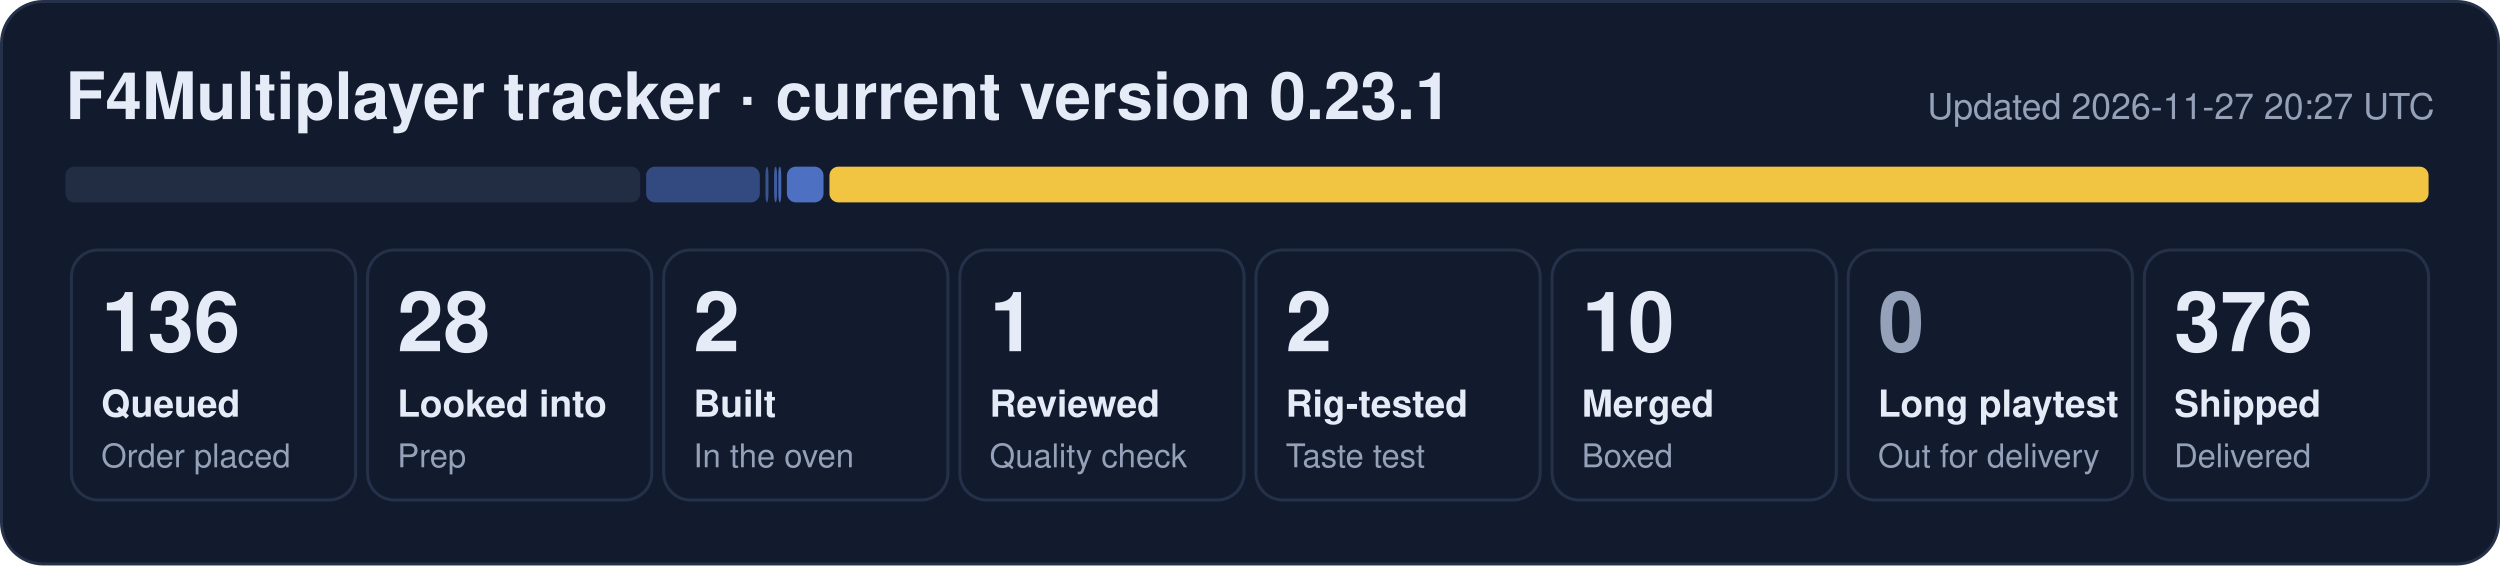
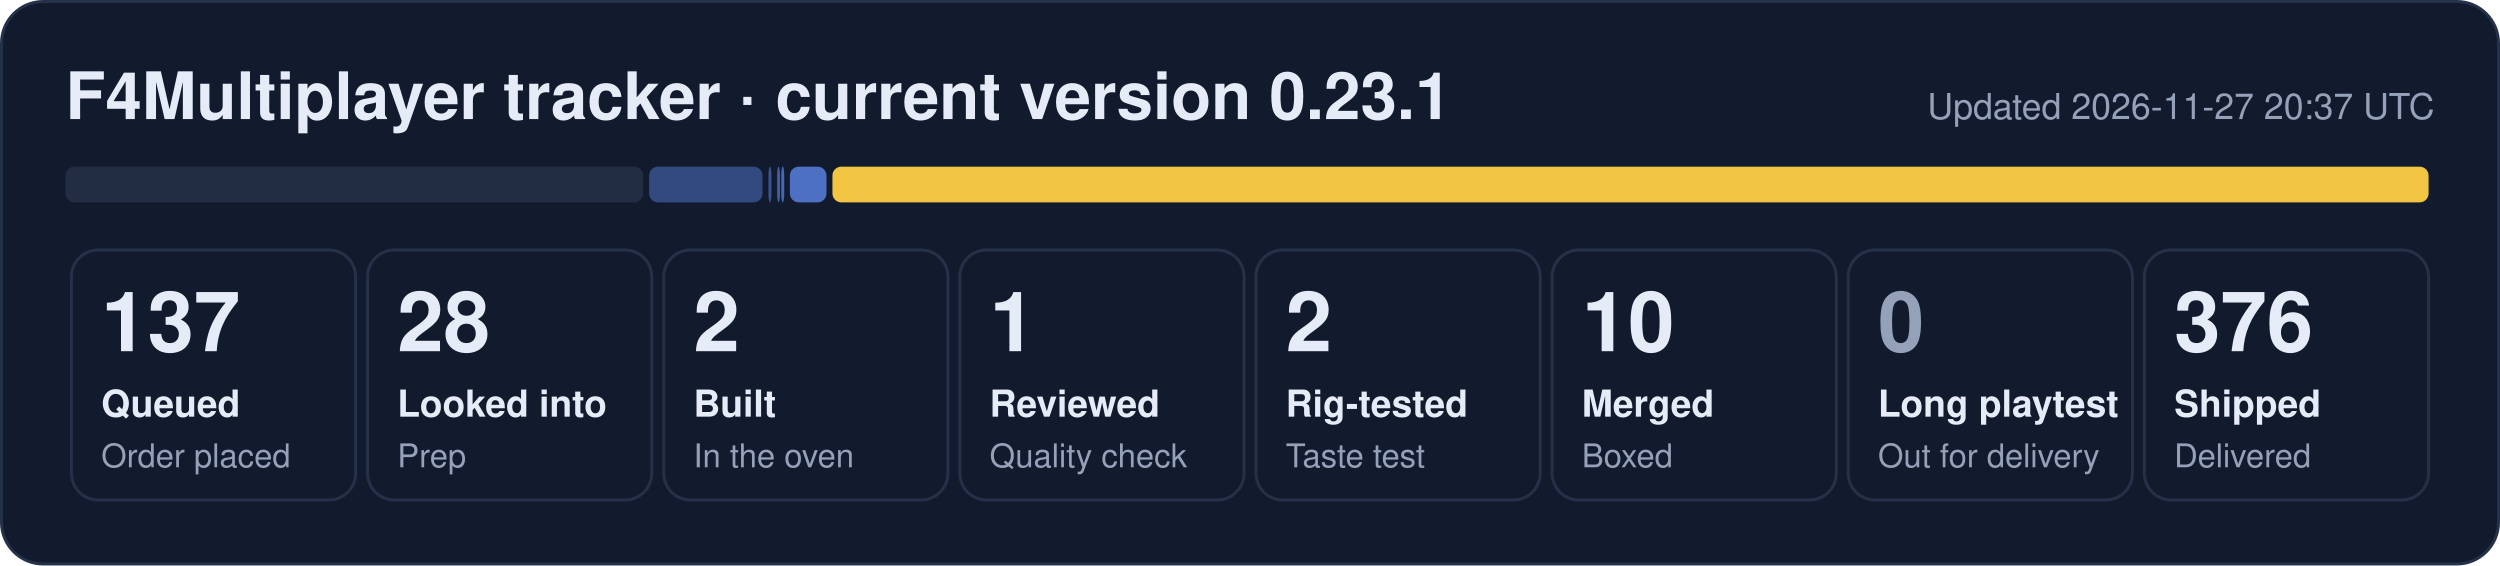
- <svg xmlns="http://www.w3.org/2000/svg" width="840" height="190" viewBox="0 0 840 190" role="img" aria-label="F4Multiplayer tracker: 136 queued, 28 looked into, 2 built, 1 reviewed, 2 rig-tested, 10 merged, 376 shipped">
+ <svg xmlns="http://www.w3.org/2000/svg" width="840" height="190" viewBox="0 0 840 190" role="img" aria-label="F4Multiplayer tracker: 137 queued, 28 looked into, 2 built, 1 reviewed, 2 rig-tested, 10 merged, 376 shipped">
  <rect x="0.5" y="0.5" width="839" height="189" rx="14" fill="#121b2e" stroke="#243149" />
  <text x="22" y="40" font-family="Segoe UI, Helvetica, Arial, sans-serif" font-size="22" font-weight="700" fill="#e6ecf7">F4Multiplayer tracker · current version 0.23.1</text>
-   <text x="818" y="40" font-family="Segoe UI, Helvetica, Arial, sans-serif" font-size="12" fill="#95a1b8" text-anchor="end">Updated 2026-11-27 20:27 UTC</text>
-   <rect x="22.0" y="56" width="193.1" height="12" rx="3" fill="#222d44" fill-opacity="1.00" />
-   <rect x="217.1" y="56" width="38.2" height="12" rx="3" fill="#5d86e8" fill-opacity="0.44" />
-   <rect x="257.2" y="56" width="1.0" height="12" rx="3" fill="#5d86e8" fill-opacity="0.53" />
-   <rect x="260.1" y="56" width="1.0" height="12" rx="3" fill="#5d86e8" fill-opacity="0.62" />
-   <rect x="261.5" y="56" width="1.0" height="12" rx="3" fill="#5d86e8" fill-opacity="0.71" />
-   <rect x="264.4" y="56" width="12.3" height="12" rx="3" fill="#5d86e8" fill-opacity="0.80" />
-   <rect x="278.7" y="56" width="537.3" height="12" rx="3" fill="#f5c842" fill-opacity="0.98" />
+   <text x="818" y="40" font-family="Segoe UI, Helvetica, Arial, sans-serif" font-size="12" fill="#95a1b8" text-anchor="end">Updated 2026-11-27 20:37 UTC</text>
+   <rect x="22.0" y="56" width="194.1" height="12" rx="3" fill="#222d44" fill-opacity="1.00" />
+   <rect x="218.1" y="56" width="38.1" height="12" rx="3" fill="#5d86e8" fill-opacity="0.44" />
+   <rect x="258.2" y="56" width="1.0" height="12" rx="3" fill="#5d86e8" fill-opacity="0.53" />
+   <rect x="261.1" y="56" width="1.0" height="12" rx="3" fill="#5d86e8" fill-opacity="0.62" />
+   <rect x="262.5" y="56" width="1.0" height="12" rx="3" fill="#5d86e8" fill-opacity="0.71" />
+   <rect x="265.4" y="56" width="12.3" height="12" rx="3" fill="#5d86e8" fill-opacity="0.80" />
+   <rect x="279.7" y="56" width="536.3" height="12" rx="3" fill="#f5c842" fill-opacity="0.98" />
  <rect x="24.0" y="84" width="95.5" height="84" rx="9" fill="none" stroke="#243149" />
-   <text x="34.0" y="118" font-family="Segoe UI, Helvetica, Arial, sans-serif" font-size="28" font-weight="800" fill="#e6ecf7">136</text>
+   <text x="34.0" y="118" font-family="Segoe UI, Helvetica, Arial, sans-serif" font-size="28" font-weight="800" fill="#e6ecf7">137</text>
  <text x="34.0" y="140" font-family="Segoe UI, Helvetica, Arial, sans-serif" font-size="12.5" font-weight="600" fill="#e6ecf7">Queued</text>
  <text x="34.0" y="157" font-family="Segoe UI, Helvetica, Arial, sans-serif" font-size="11" fill="#95a1b8">Order placed</text>
  <rect x="123.5" y="84" width="95.5" height="84" rx="9" fill="none" stroke="#243149" />
  <text x="133.5" y="118" font-family="Segoe UI, Helvetica, Arial, sans-serif" font-size="28" font-weight="800" fill="#e6ecf7">28</text>
  <text x="133.5" y="140" font-family="Segoe UI, Helvetica, Arial, sans-serif" font-size="12.5" font-weight="600" fill="#e6ecf7">Looked into</text>
  <text x="133.5" y="157" font-family="Segoe UI, Helvetica, Arial, sans-serif" font-size="11" fill="#95a1b8">Prep</text>
  <rect x="223.0" y="84" width="95.5" height="84" rx="9" fill="none" stroke="#243149" />
  <text x="233.0" y="118" font-family="Segoe UI, Helvetica, Arial, sans-serif" font-size="28" font-weight="800" fill="#e6ecf7">2</text>
  <text x="233.0" y="140" font-family="Segoe UI, Helvetica, Arial, sans-serif" font-size="12.5" font-weight="600" fill="#e6ecf7">Built</text>
  <text x="233.0" y="157" font-family="Segoe UI, Helvetica, Arial, sans-serif" font-size="11" fill="#95a1b8">In the oven</text>
  <rect x="322.5" y="84" width="95.5" height="84" rx="9" fill="none" stroke="#243149" />
  <text x="332.5" y="118" font-family="Segoe UI, Helvetica, Arial, sans-serif" font-size="28" font-weight="800" fill="#e6ecf7">1</text>
  <text x="332.5" y="140" font-family="Segoe UI, Helvetica, Arial, sans-serif" font-size="12.5" font-weight="600" fill="#e6ecf7">Reviewed</text>
  <text x="332.5" y="157" font-family="Segoe UI, Helvetica, Arial, sans-serif" font-size="11" fill="#95a1b8">Quality check</text>
  <rect x="422.0" y="84" width="95.5" height="84" rx="9" fill="none" stroke="#243149" />
  <text x="432.0" y="118" font-family="Segoe UI, Helvetica, Arial, sans-serif" font-size="28" font-weight="800" fill="#e6ecf7">2</text>
  <text x="432.0" y="140" font-family="Segoe UI, Helvetica, Arial, sans-serif" font-size="12.5" font-weight="600" fill="#e6ecf7">Rig-tested</text>
  <text x="432.0" y="157" font-family="Segoe UI, Helvetica, Arial, sans-serif" font-size="11" fill="#95a1b8">Taste test</text>
  <rect x="521.5" y="84" width="95.5" height="84" rx="9" fill="none" stroke="#243149" />
  <text x="531.5" y="118" font-family="Segoe UI, Helvetica, Arial, sans-serif" font-size="28" font-weight="800" fill="#e6ecf7">10</text>
  <text x="531.5" y="140" font-family="Segoe UI, Helvetica, Arial, sans-serif" font-size="12.5" font-weight="600" fill="#e6ecf7">Merged</text>
  <text x="531.5" y="157" font-family="Segoe UI, Helvetica, Arial, sans-serif" font-size="11" fill="#95a1b8">Boxed</text>
  <rect x="621.0" y="84" width="95.5" height="84" rx="9" fill="none" stroke="#243149" />
  <text x="631.0" y="118" font-family="Segoe UI, Helvetica, Arial, sans-serif" font-size="28" font-weight="800" fill="#95a1b8">0</text>
  <text x="631.0" y="140" font-family="Segoe UI, Helvetica, Arial, sans-serif" font-size="12.5" font-weight="600" fill="#e6ecf7">Long playtest</text>
  <text x="631.0" y="157" font-family="Segoe UI, Helvetica, Arial, sans-serif" font-size="11" fill="#95a1b8">Out for delivery</text>
  <rect x="720.5" y="84" width="95.5" height="84" rx="9" fill="none" stroke="#243149" />
  <text x="730.5" y="118" font-family="Segoe UI, Helvetica, Arial, sans-serif" font-size="28" font-weight="800" fill="#e6ecf7">376</text>
  <text x="730.5" y="140" font-family="Segoe UI, Helvetica, Arial, sans-serif" font-size="12.5" font-weight="600" fill="#e6ecf7">Shipped</text>
  <text x="730.5" y="157" font-family="Segoe UI, Helvetica, Arial, sans-serif" font-size="11" fill="#95a1b8">Delivered</text>
</svg>
